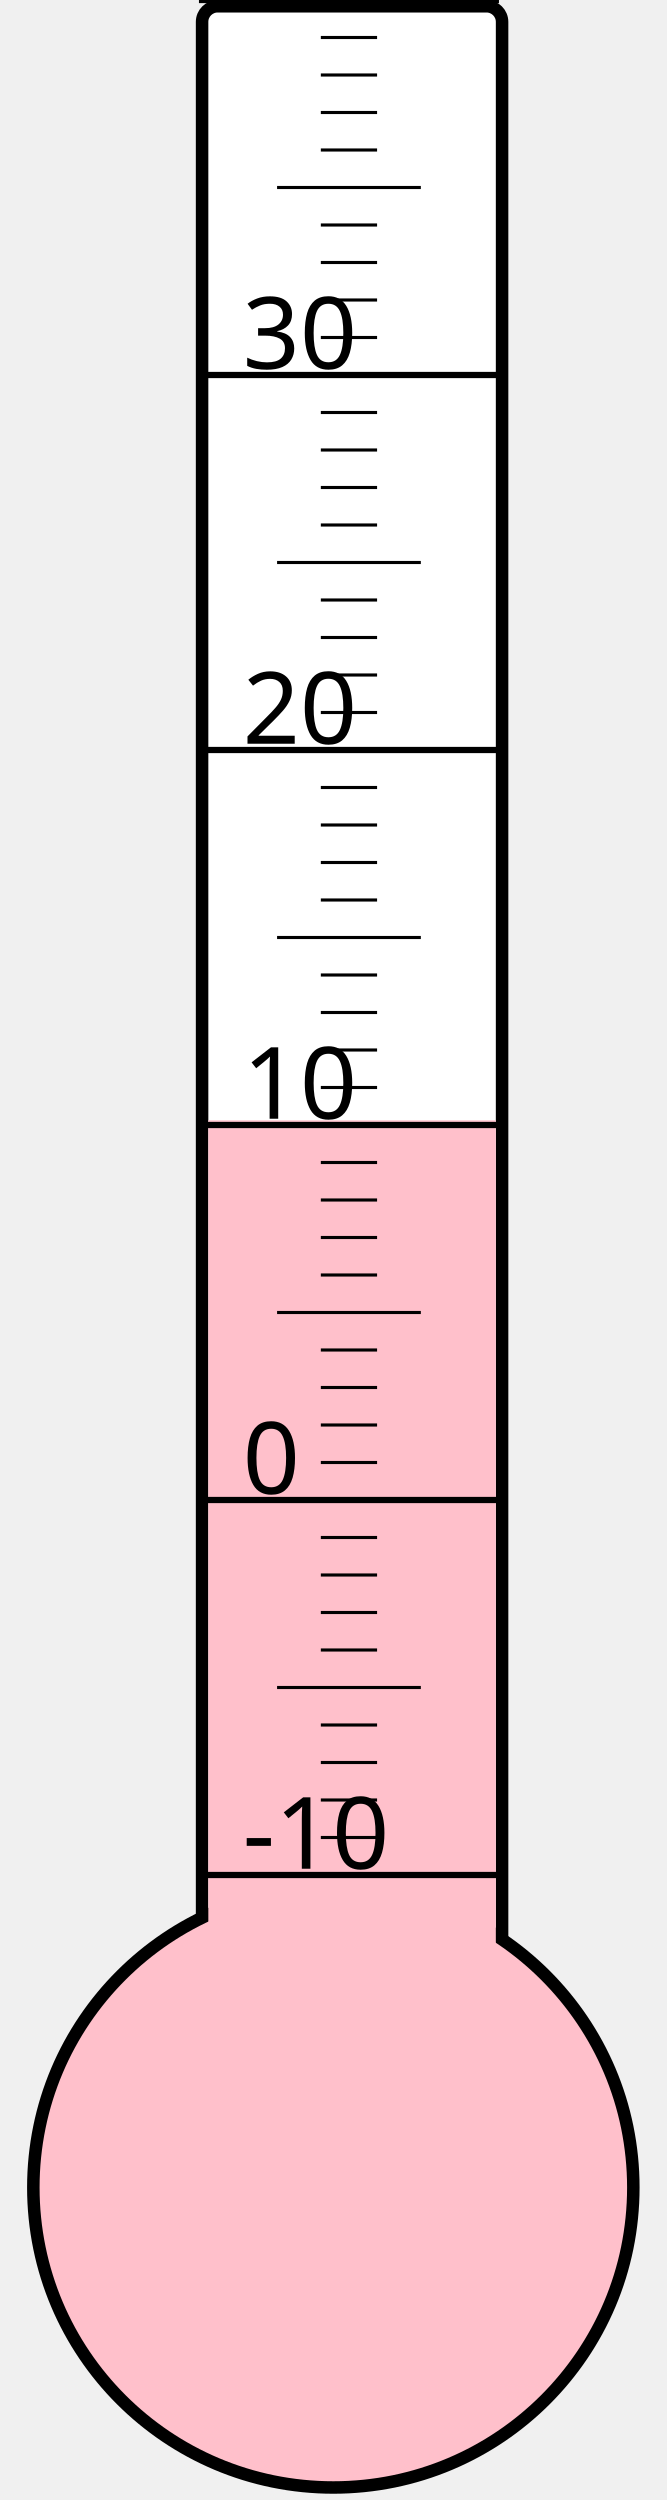
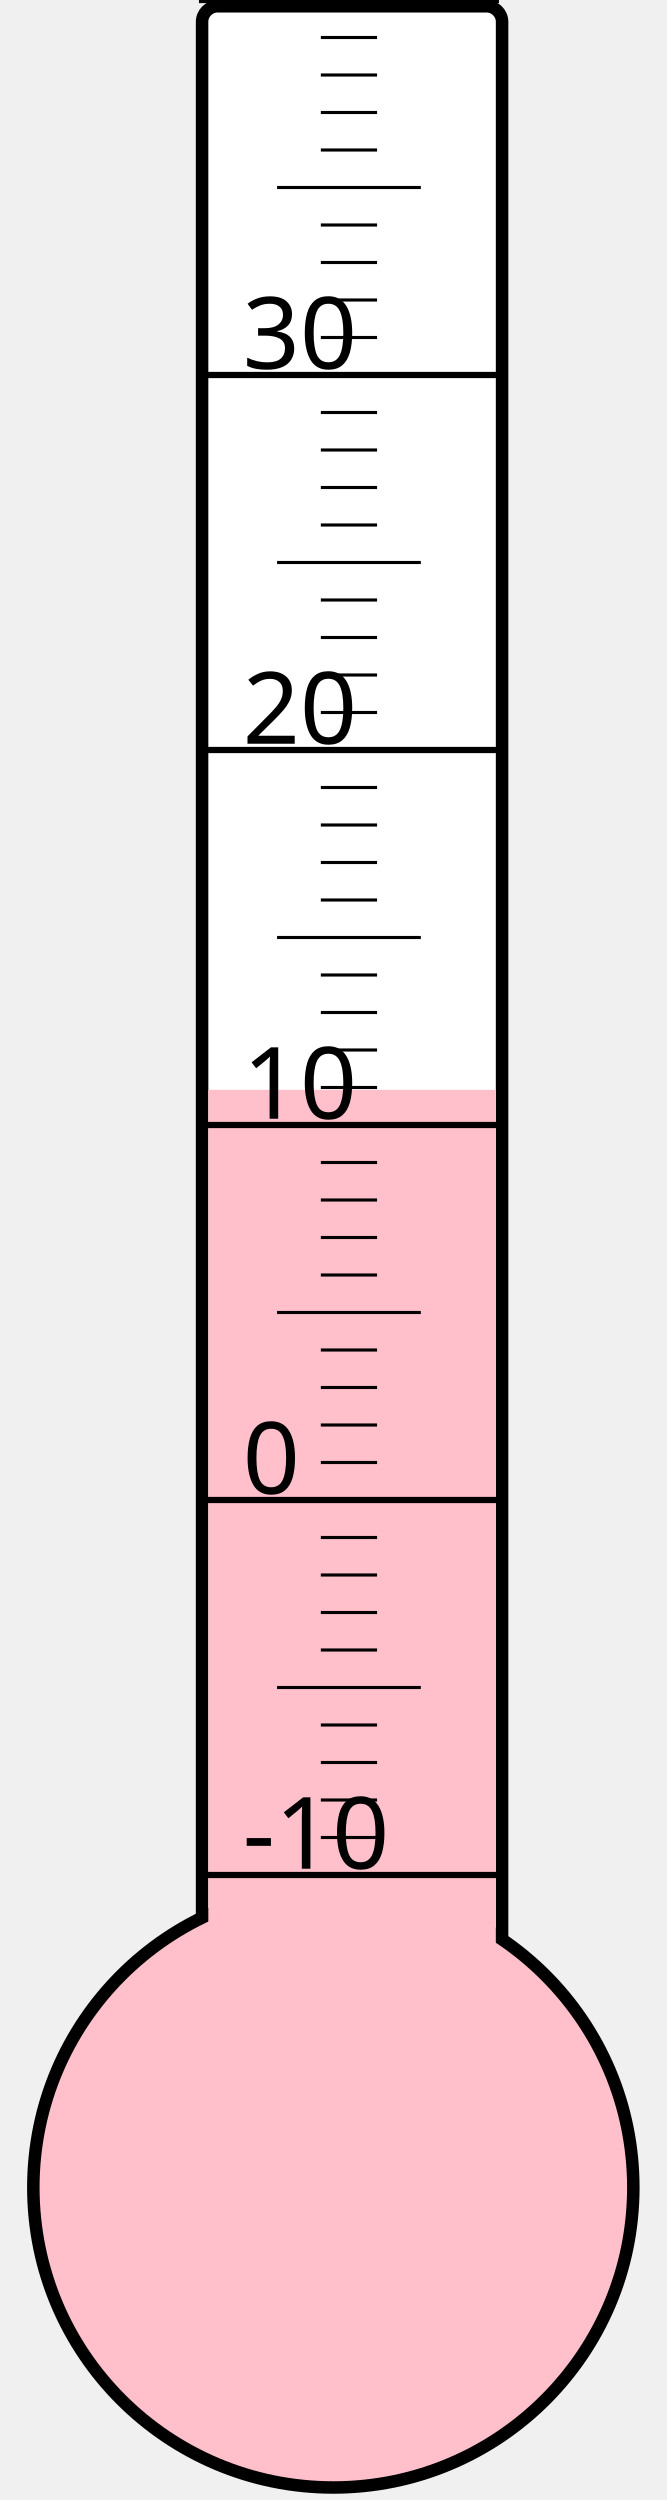
<svg xmlns="http://www.w3.org/2000/svg" width="40px" height="150px" viewBox="0 0 200 800">
  <rect width="200" height="800" x="0" y="0" style="fill: #ffffeb; fill-opacity: 0;" />
  <rect width="96" height="680" x="58" y="2" rx="5" ry="5" style="fill: white; fill-opacity: 1; stroke: black; stroke-width: 4;" />
  <circle cx="100" cy="700" r="96" style="fill: pink; stroke: black; stroke-width: 4;" />
-   <rect width="92" height="341.5" x="60" y="358.5" style="fill: pink; fill-opacity: 1; stroke-width: 0;" />
+   <rect width="92" height="351.25" x="60" y="348.75" style="fill: pink; fill-opacity: 1; stroke-width: 0;" />
  <text x="71" y="598" style="font-family: sans-serif; font-size: 24pt;">-10</text>
  <text x="71" y="478" style="font-family: sans-serif; font-size: 24pt;">0</text>
  <text x="71" y="358" style="font-family: sans-serif; font-size: 24pt;">10</text>
  <text x="71" y="238" style="font-family: sans-serif; font-size: 24pt;">20</text>
  <text x="71" y="118" style="font-family: sans-serif; font-size: 24pt;">30</text>
  <g style="stroke: black;">
    <line x1="57" y1="600" x2="153" y2="600" style="stroke-width: 2;" />
    <line x1="96" y1="588" x2="114" y2="588" style="stroke-width: 1;" />
    <line x1="96" y1="576" x2="114" y2="576" style="stroke-width: 1;" />
    <line x1="96" y1="564" x2="114" y2="564" style="stroke-width: 1;" />
    <line x1="96" y1="552" x2="114" y2="552" style="stroke-width: 1;" />
    <line x1="82" y1="540" x2="128" y2="540" style="stroke-width: 1;" />
    <line x1="96" y1="528" x2="114" y2="528" style="stroke-width: 1;" />
    <line x1="96" y1="516" x2="114" y2="516" style="stroke-width: 1;" />
    <line x1="96" y1="504" x2="114" y2="504" style="stroke-width: 1;" />
    <line x1="96" y1="492" x2="114" y2="492" style="stroke-width: 1;" />
    <line x1="57" y1="480" x2="153" y2="480" style="stroke-width: 2;" />
    <line x1="96" y1="468" x2="114" y2="468" style="stroke-width: 1;" />
    <line x1="96" y1="456" x2="114" y2="456" style="stroke-width: 1;" />
    <line x1="96" y1="444" x2="114" y2="444" style="stroke-width: 1;" />
    <line x1="96" y1="432" x2="114" y2="432" style="stroke-width: 1;" />
    <line x1="82" y1="420" x2="128" y2="420" style="stroke-width: 1;" />
    <line x1="96" y1="408" x2="114" y2="408" style="stroke-width: 1;" />
    <line x1="96" y1="396" x2="114" y2="396" style="stroke-width: 1;" />
    <line x1="96" y1="384" x2="114" y2="384" style="stroke-width: 1;" />
    <line x1="96" y1="372" x2="114" y2="372" style="stroke-width: 1;" />
    <line x1="57" y1="360" x2="153" y2="360" style="stroke-width: 2;" />
    <line x1="96" y1="348" x2="114" y2="348" style="stroke-width: 1;" />
    <line x1="96" y1="336" x2="114" y2="336" style="stroke-width: 1;" />
    <line x1="96" y1="324" x2="114" y2="324" style="stroke-width: 1;" />
    <line x1="96" y1="312" x2="114" y2="312" style="stroke-width: 1;" />
    <line x1="82" y1="300" x2="128" y2="300" style="stroke-width: 1;" />
    <line x1="96" y1="288" x2="114" y2="288" style="stroke-width: 1;" />
    <line x1="96" y1="276" x2="114" y2="276" style="stroke-width: 1;" />
    <line x1="96" y1="264" x2="114" y2="264" style="stroke-width: 1;" />
    <line x1="96" y1="252" x2="114" y2="252" style="stroke-width: 1;" />
    <line x1="57" y1="240" x2="153" y2="240" style="stroke-width: 2;" />
    <line x1="96" y1="228" x2="114" y2="228" style="stroke-width: 1;" />
    <line x1="96" y1="216" x2="114" y2="216" style="stroke-width: 1;" />
    <line x1="96" y1="204" x2="114" y2="204" style="stroke-width: 1;" />
    <line x1="96" y1="192" x2="114" y2="192" style="stroke-width: 1;" />
    <line x1="82" y1="180" x2="128" y2="180" style="stroke-width: 1;" />
    <line x1="96" y1="168" x2="114" y2="168" style="stroke-width: 1;" />
    <line x1="96" y1="156" x2="114" y2="156" style="stroke-width: 1;" />
    <line x1="96" y1="144" x2="114" y2="144" style="stroke-width: 1;" />
    <line x1="96" y1="132" x2="114" y2="132" style="stroke-width: 1;" />
    <line x1="57" y1="120" x2="153" y2="120" style="stroke-width: 2;" />
    <line x1="96" y1="108" x2="114" y2="108" style="stroke-width: 1;" />
    <line x1="96" y1="96" x2="114" y2="96" style="stroke-width: 1;" />
    <line x1="96" y1="84" x2="114" y2="84" style="stroke-width: 1;" />
    <line x1="96" y1="72" x2="114" y2="72" style="stroke-width: 1;" />
    <line x1="82" y1="60" x2="128" y2="60" style="stroke-width: 1;" />
    <line x1="96" y1="48" x2="114" y2="48" style="stroke-width: 1;" />
    <line x1="96" y1="36" x2="114" y2="36" style="stroke-width: 1;" />
    <line x1="96" y1="24" x2="114" y2="24" style="stroke-width: 1;" />
    <line x1="96" y1="12" x2="114" y2="12" style="stroke-width: 1;" />
    <line x1="57" y1="0" x2="153" y2="0" style="stroke-width: 2;" />
  </g>
</svg>
